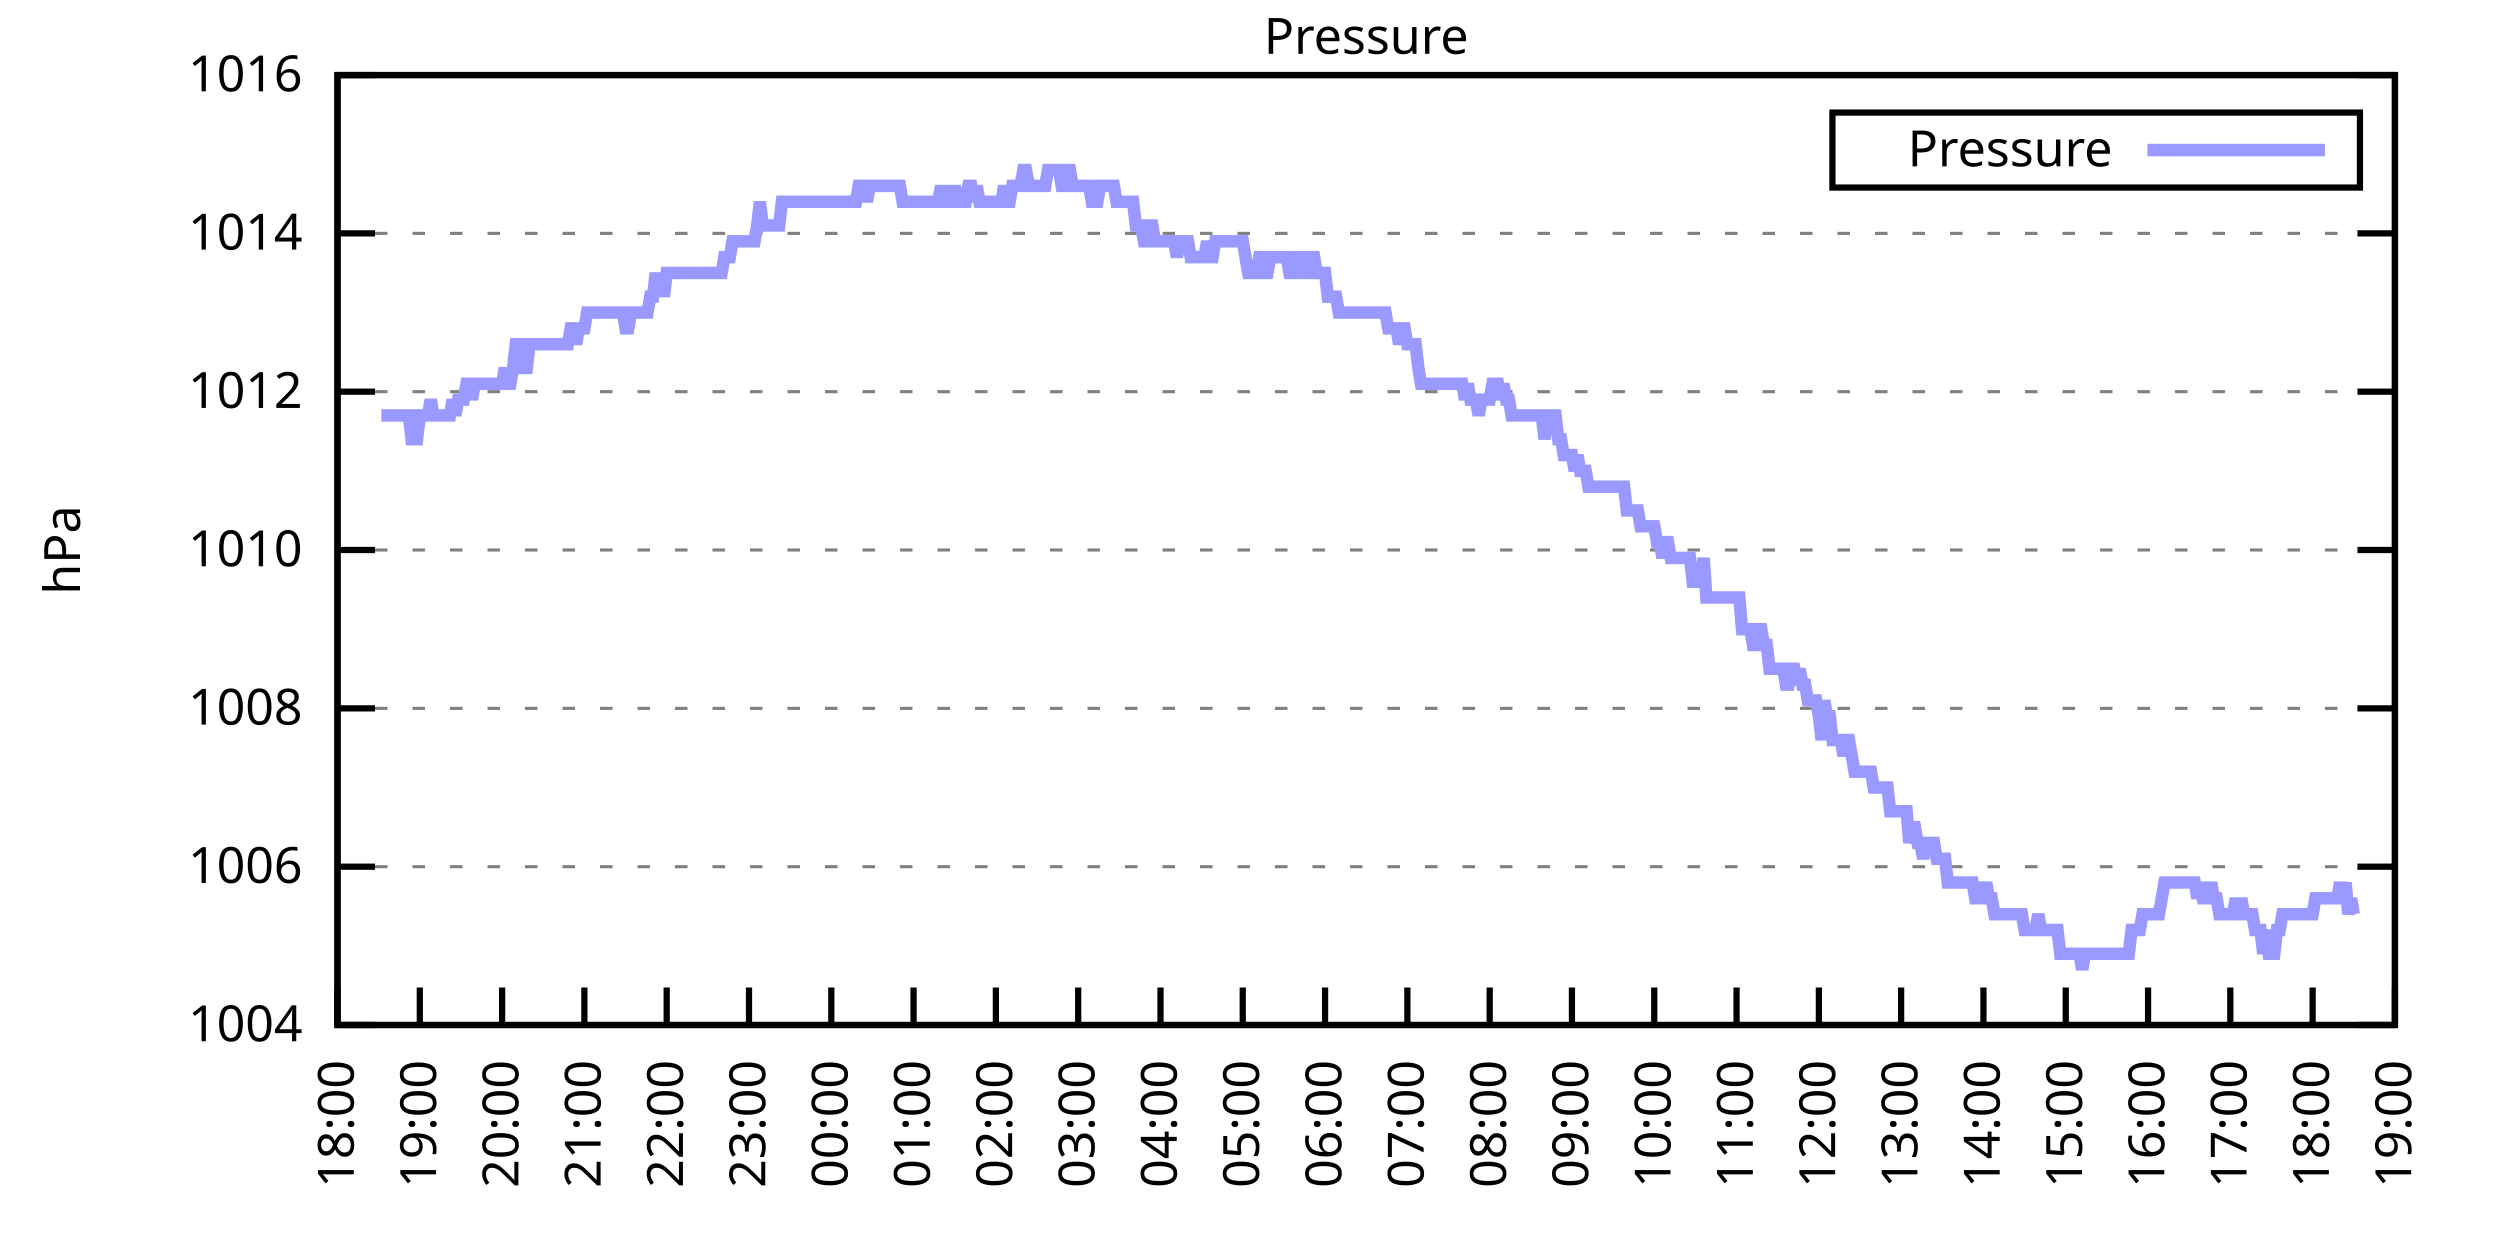
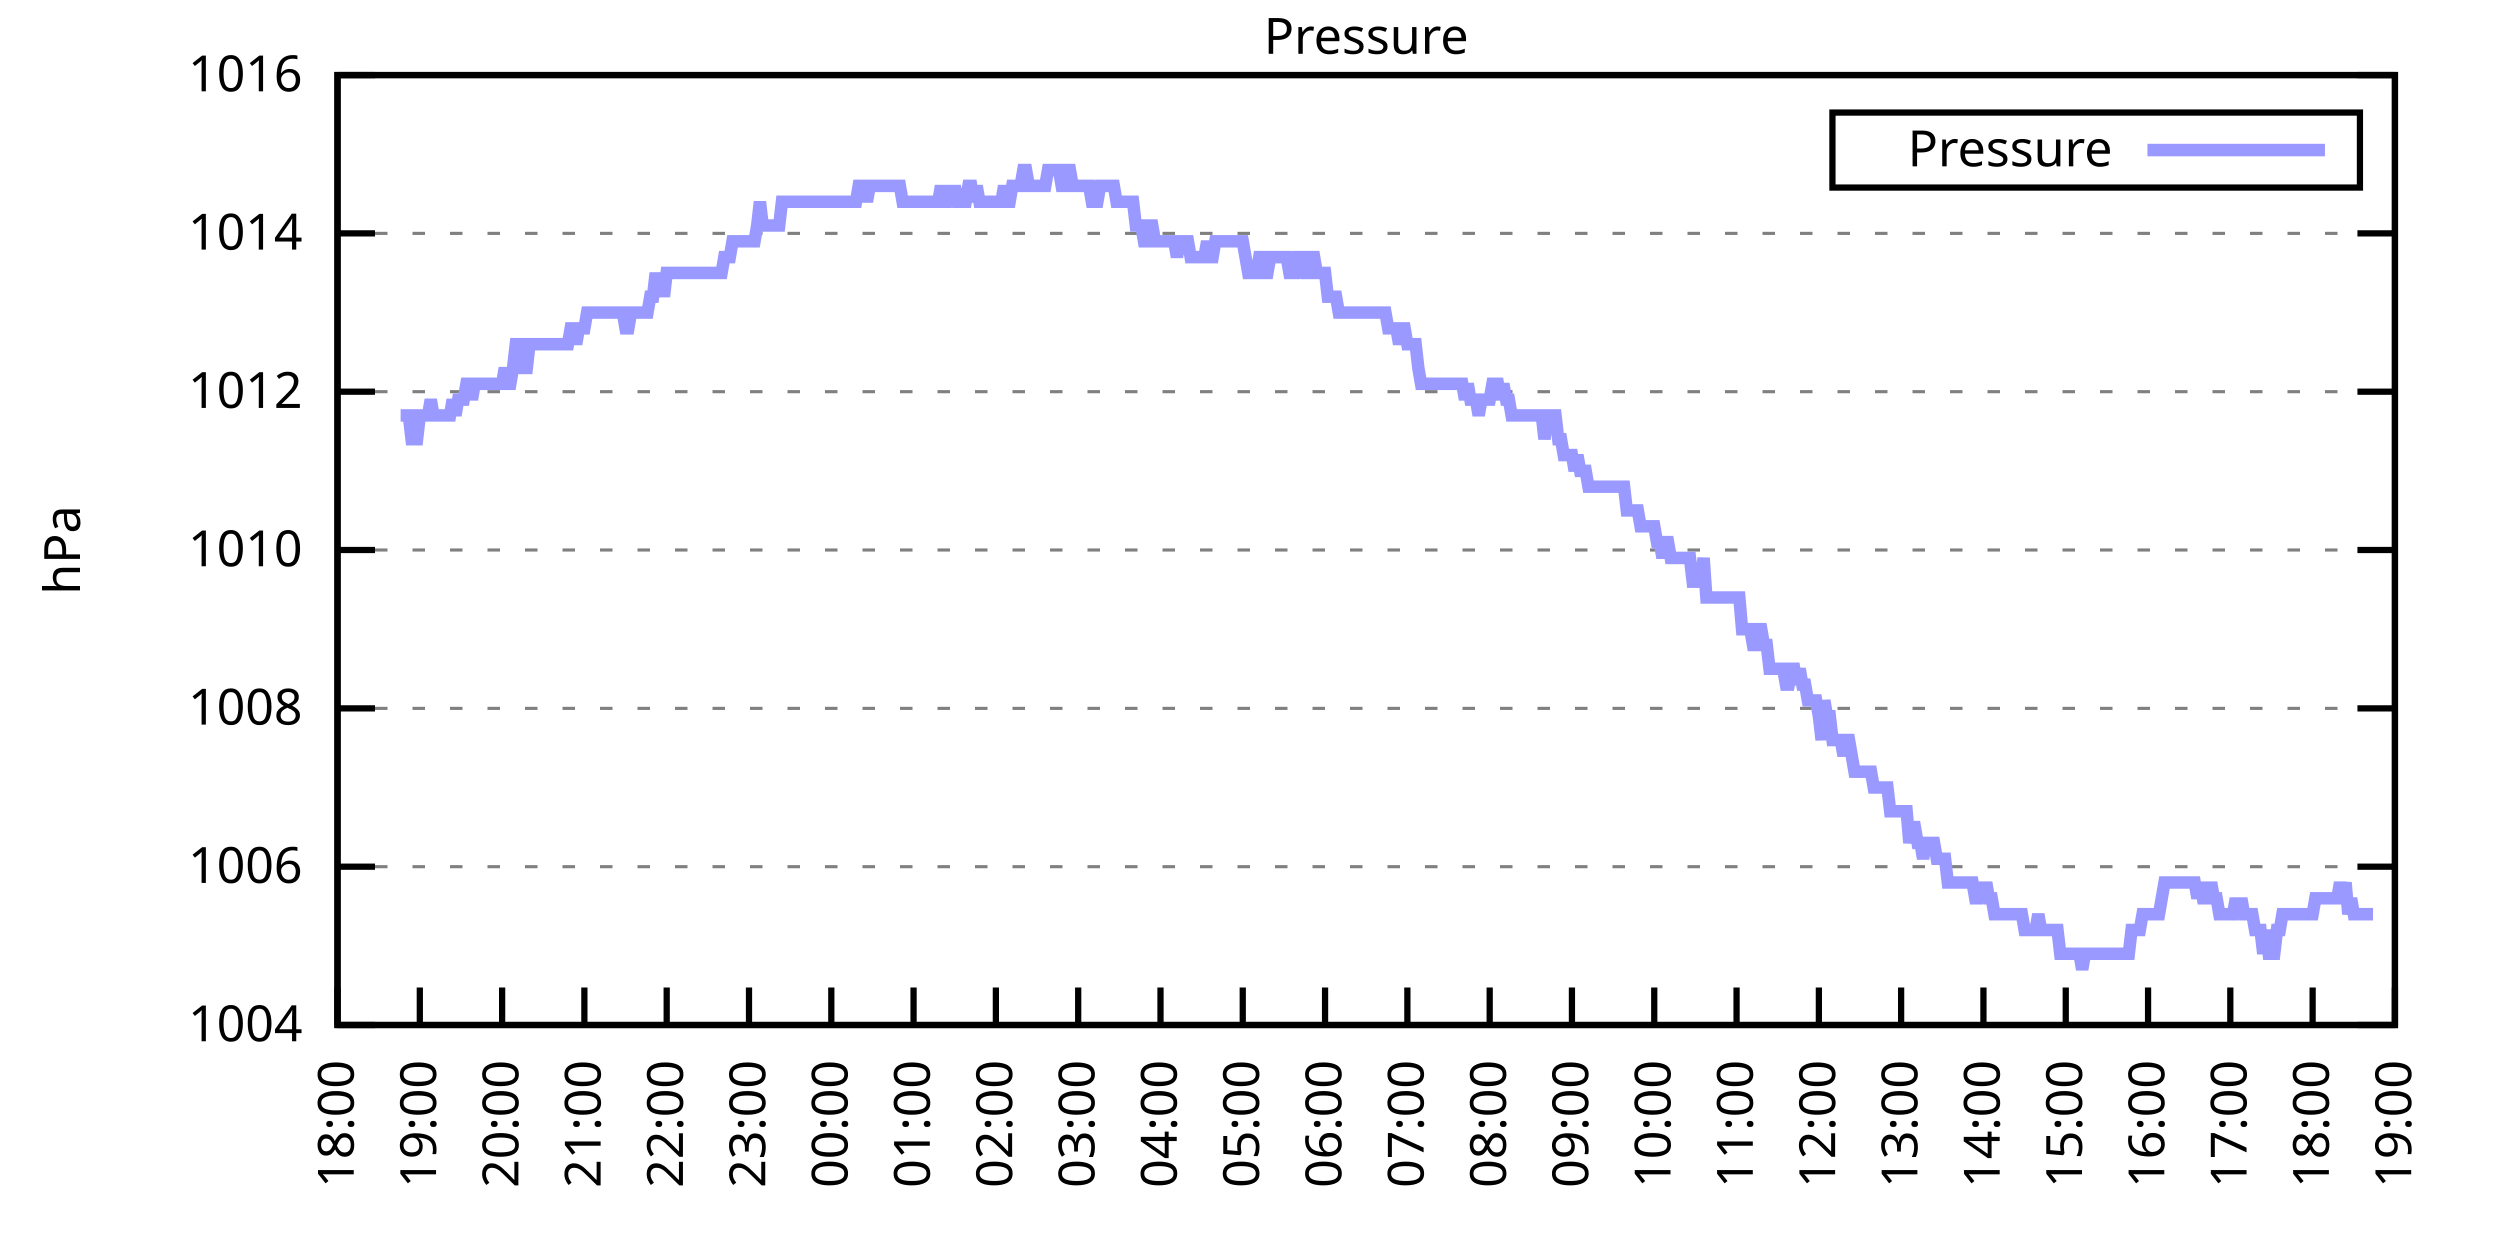
<svg xmlns="http://www.w3.org/2000/svg" xmlns:xlink="http://www.w3.org/1999/xlink" width="400" height="200" viewBox="0 0 400 200">
  <g id="gnuplot_canvas">
    <rect x="0" y="0" width="400" height="200" fill="none" />
    <defs>
      <circle id="gpDot" r="0.5" stroke-width="0.5" stroke="currentColor" />
      <path id="gpPt0" stroke-width="0.333" stroke="currentColor" d="M-1,0 h2 M0,-1 v2" />
      <path id="gpPt1" stroke-width="0.333" stroke="currentColor" d="M-1,-1 L1,1 M1,-1 L-1,1" />
      <path id="gpPt2" stroke-width="0.333" stroke="currentColor" d="M-1,0 L1,0 M0,-1 L0,1 M-1,-1 L1,1 M-1,1 L1,-1" />
      <rect id="gpPt3" stroke-width="0.333" stroke="currentColor" x="-1" y="-1" width="2" height="2" />
      <rect id="gpPt4" stroke-width="0.333" stroke="currentColor" fill="currentColor" x="-1" y="-1" width="2" height="2" />
      <circle id="gpPt5" stroke-width="0.333" stroke="currentColor" cx="0" cy="0" r="1" />
      <use xlink:href="#gpPt5" id="gpPt6" fill="currentColor" stroke="none" />
      <path id="gpPt7" stroke-width="0.333" stroke="currentColor" d="M0,-1.33 L-1.33,0.67 L1.33,0.67 z" />
      <use xlink:href="#gpPt7" id="gpPt8" fill="currentColor" stroke="none" />
      <use xlink:href="#gpPt7" id="gpPt9" stroke="currentColor" transform="rotate(180)" />
      <use xlink:href="#gpPt9" id="gpPt10" fill="currentColor" stroke="none" />
      <use xlink:href="#gpPt3" id="gpPt11" stroke="currentColor" transform="rotate(45)" />
      <use xlink:href="#gpPt11" id="gpPt12" fill="currentColor" stroke="none" />
      <path id="gpPt13" stroke-width="0.333" stroke="currentColor" d="M0,1.330 L1.265,0.411 L0.782,-1.067 L-0.782,-1.076 L-1.265,0.411 z" />
      <use xlink:href="#gpPt13" id="gpPt14" fill="currentColor" stroke="none" />
      <filter id="textbox" filterUnits="objectBoundingBox" x="0" y="0" height="1" width="1">
        <feFlood flood-color="white" flood-opacity="1" result="bgnd" />
        <feComposite in="SourceGraphic" in2="bgnd" operator="atop" />
      </filter>
      <filter id="greybox" filterUnits="objectBoundingBox" x="0" y="0" height="1" width="1">
        <feFlood flood-color="lightgrey" flood-opacity="1" result="grey" />
        <feComposite in="SourceGraphic" in2="grey" operator="atop" />
      </filter>
    </defs>
    <g fill="none" color="white" stroke="currentColor" stroke-width="1.00" stroke-linecap="butt" stroke-linejoin="miter">
</g>
    <g fill="none" color="black" stroke="currentColor" stroke-width="1.00" stroke-linecap="butt" stroke-linejoin="miter">
      <g stroke="none" shape-rendering="crispEdges">
        <polygon fill="rgb(255, 255, 255)" points="54.00,164.00 383.18,164.00 383.18,12.02 54.00,12.02 " />
      </g>
    </g>
    <g fill="none" color="black" stroke="currentColor" stroke-width="1.00" stroke-linecap="butt" stroke-linejoin="miter">
</g>
    <g fill="none" color="black" stroke="black" stroke-width="0.50" stroke-linecap="butt" stroke-linejoin="miter">
</g>
    <g fill="none" color="gray" stroke="currentColor" stroke-width="0.50" stroke-linecap="butt" stroke-linejoin="miter">
      <path stroke="gray" stroke-dasharray="2,4" class="gridline" d="M54.00,164.00 L383.19,164.00  " />
    </g>
    <g fill="none" color="gray" stroke="gray" stroke-width="1.00" stroke-linecap="butt" stroke-linejoin="miter">
</g>
    <g fill="none" color="black" stroke="currentColor" stroke-width="1.00" stroke-linecap="butt" stroke-linejoin="miter">
      <path stroke="black" d="M54.00,164.00 L60.00,164.00 M383.19,164.00 L377.19,164.00  " />
      <g transform="translate(48.40,166.60)" stroke="none" fill="black" font-family="Sans" font-size="8.00" text-anchor="end">
        <text>
          <tspan font-family="Sans"> 1004</tspan>
        </text>
      </g>
    </g>
    <g fill="none" color="black" stroke="currentColor" stroke-width="1.00" stroke-linecap="butt" stroke-linejoin="miter">
</g>
    <g fill="none" color="black" stroke="black" stroke-width="0.50" stroke-linecap="butt" stroke-linejoin="miter">
</g>
    <g fill="none" color="gray" stroke="currentColor" stroke-width="0.50" stroke-linecap="butt" stroke-linejoin="miter">
      <path stroke="gray" stroke-dasharray="2,4" class="gridline" d="M54.00,138.67 L383.19,138.67  " />
    </g>
    <g fill="none" color="gray" stroke="gray" stroke-width="1.00" stroke-linecap="butt" stroke-linejoin="miter">
</g>
    <g fill="none" color="black" stroke="currentColor" stroke-width="1.00" stroke-linecap="butt" stroke-linejoin="miter">
      <path stroke="black" d="M54.00,138.67 L60.00,138.67 M383.19,138.67 L377.19,138.67  " />
      <g transform="translate(48.40,141.27)" stroke="none" fill="black" font-family="Sans" font-size="8.00" text-anchor="end">
        <text>
          <tspan font-family="Sans"> 1006</tspan>
        </text>
      </g>
    </g>
    <g fill="none" color="black" stroke="currentColor" stroke-width="1.00" stroke-linecap="butt" stroke-linejoin="miter">
</g>
    <g fill="none" color="black" stroke="black" stroke-width="0.50" stroke-linecap="butt" stroke-linejoin="miter">
</g>
    <g fill="none" color="gray" stroke="currentColor" stroke-width="0.50" stroke-linecap="butt" stroke-linejoin="miter">
      <path stroke="gray" stroke-dasharray="2,4" class="gridline" d="M54.00,113.34 L383.19,113.34  " />
    </g>
    <g fill="none" color="gray" stroke="gray" stroke-width="1.00" stroke-linecap="butt" stroke-linejoin="miter">
</g>
    <g fill="none" color="black" stroke="currentColor" stroke-width="1.00" stroke-linecap="butt" stroke-linejoin="miter">
      <path stroke="black" d="M54.00,113.34 L60.00,113.34 M383.19,113.34 L377.19,113.34  " />
      <g transform="translate(48.40,115.94)" stroke="none" fill="black" font-family="Sans" font-size="8.00" text-anchor="end">
        <text>
          <tspan font-family="Sans"> 1008</tspan>
        </text>
      </g>
    </g>
    <g fill="none" color="black" stroke="currentColor" stroke-width="1.00" stroke-linecap="butt" stroke-linejoin="miter">
</g>
    <g fill="none" color="black" stroke="black" stroke-width="0.50" stroke-linecap="butt" stroke-linejoin="miter">
</g>
    <g fill="none" color="gray" stroke="currentColor" stroke-width="0.50" stroke-linecap="butt" stroke-linejoin="miter">
      <path stroke="gray" stroke-dasharray="2,4" class="gridline" d="M54.00,88.00 L383.19,88.00  " />
    </g>
    <g fill="none" color="gray" stroke="gray" stroke-width="1.00" stroke-linecap="butt" stroke-linejoin="miter">
</g>
    <g fill="none" color="black" stroke="currentColor" stroke-width="1.00" stroke-linecap="butt" stroke-linejoin="miter">
      <path stroke="black" d="M54.00,88.00 L60.00,88.00 M383.19,88.00 L377.19,88.00  " />
      <g transform="translate(48.40,90.60)" stroke="none" fill="black" font-family="Sans" font-size="8.00" text-anchor="end">
        <text>
          <tspan font-family="Sans"> 1010</tspan>
        </text>
      </g>
    </g>
    <g fill="none" color="black" stroke="currentColor" stroke-width="1.00" stroke-linecap="butt" stroke-linejoin="miter">
</g>
    <g fill="none" color="black" stroke="black" stroke-width="0.50" stroke-linecap="butt" stroke-linejoin="miter">
</g>
    <g fill="none" color="gray" stroke="currentColor" stroke-width="0.50" stroke-linecap="butt" stroke-linejoin="miter">
      <path stroke="gray" stroke-dasharray="2,4" class="gridline" d="M54.00,62.67 L383.19,62.67  " />
    </g>
    <g fill="none" color="gray" stroke="gray" stroke-width="1.00" stroke-linecap="butt" stroke-linejoin="miter">
</g>
    <g fill="none" color="black" stroke="currentColor" stroke-width="1.00" stroke-linecap="butt" stroke-linejoin="miter">
      <path stroke="black" d="M54.00,62.67 L60.00,62.67 M383.19,62.67 L377.19,62.67  " />
      <g transform="translate(48.40,65.27)" stroke="none" fill="black" font-family="Sans" font-size="8.00" text-anchor="end">
        <text>
          <tspan font-family="Sans"> 1012</tspan>
        </text>
      </g>
    </g>
    <g fill="none" color="black" stroke="currentColor" stroke-width="1.00" stroke-linecap="butt" stroke-linejoin="miter">
</g>
    <g fill="none" color="black" stroke="black" stroke-width="0.50" stroke-linecap="butt" stroke-linejoin="miter">
</g>
    <g fill="none" color="gray" stroke="currentColor" stroke-width="0.50" stroke-linecap="butt" stroke-linejoin="miter">
      <path stroke="gray" stroke-dasharray="2,4" class="gridline" d="M54.00,37.34 L383.19,37.34  " />
    </g>
    <g fill="none" color="gray" stroke="gray" stroke-width="1.00" stroke-linecap="butt" stroke-linejoin="miter">
</g>
    <g fill="none" color="black" stroke="currentColor" stroke-width="1.00" stroke-linecap="butt" stroke-linejoin="miter">
      <path stroke="black" d="M54.00,37.34 L60.00,37.34 M383.19,37.34 L377.19,37.34  " />
      <g transform="translate(48.40,39.94)" stroke="none" fill="black" font-family="Sans" font-size="8.00" text-anchor="end">
        <text>
          <tspan font-family="Sans"> 1014</tspan>
        </text>
      </g>
    </g>
    <g fill="none" color="black" stroke="currentColor" stroke-width="1.00" stroke-linecap="butt" stroke-linejoin="miter">
</g>
    <g fill="none" color="black" stroke="black" stroke-width="0.50" stroke-linecap="butt" stroke-linejoin="miter">
</g>
    <g fill="none" color="gray" stroke="currentColor" stroke-width="0.50" stroke-linecap="butt" stroke-linejoin="miter">
      <path stroke="gray" stroke-dasharray="2,4" class="gridline" d="M54.00,12.01 L383.19,12.01  " />
    </g>
    <g fill="none" color="gray" stroke="gray" stroke-width="1.00" stroke-linecap="butt" stroke-linejoin="miter">
</g>
    <g fill="none" color="black" stroke="currentColor" stroke-width="1.00" stroke-linecap="butt" stroke-linejoin="miter">
      <path stroke="black" d="M54.00,12.01 L60.00,12.01 M383.19,12.01 L377.19,12.01  " />
      <g transform="translate(48.40,14.61)" stroke="none" fill="black" font-family="Sans" font-size="8.00" text-anchor="end">
        <text>
          <tspan font-family="Sans"> 1016</tspan>
        </text>
      </g>
    </g>
    <g fill="none" color="black" stroke="currentColor" stroke-width="1.00" stroke-linecap="butt" stroke-linejoin="miter">
      <path stroke="black" d="M54.00,164.00 L54.00,158.00  " />
      <g transform="translate(56.60,169.60) rotate(270.00)" stroke="none" fill="black" font-family="Sans" font-size="8.00" text-anchor="end">
        <text>
          <tspan font-family="Sans">18:00</tspan>
        </text>
      </g>
    </g>
    <g fill="none" color="black" stroke="currentColor" stroke-width="1.00" stroke-linecap="butt" stroke-linejoin="miter">
      <path stroke="black" d="M67.17,164.00 L67.17,158.00  " />
      <g transform="translate(69.77,169.60) rotate(270.00)" stroke="none" fill="black" font-family="Sans" font-size="8.00" text-anchor="end">
        <text>
          <tspan font-family="Sans">19:00</tspan>
        </text>
      </g>
    </g>
    <g fill="none" color="black" stroke="currentColor" stroke-width="1.00" stroke-linecap="butt" stroke-linejoin="miter">
      <path stroke="black" d="M80.34,164.00 L80.34,158.00  " />
      <g transform="translate(82.94,169.60) rotate(270.00)" stroke="none" fill="black" font-family="Sans" font-size="8.00" text-anchor="end">
        <text>
          <tspan font-family="Sans">20:00</tspan>
        </text>
      </g>
    </g>
    <g fill="none" color="black" stroke="currentColor" stroke-width="1.00" stroke-linecap="butt" stroke-linejoin="miter">
      <path stroke="black" d="M93.50,164.00 L93.50,158.00  " />
      <g transform="translate(96.10,169.60) rotate(270.00)" stroke="none" fill="black" font-family="Sans" font-size="8.00" text-anchor="end">
        <text>
          <tspan font-family="Sans">21:00</tspan>
        </text>
      </g>
    </g>
    <g fill="none" color="black" stroke="currentColor" stroke-width="1.00" stroke-linecap="butt" stroke-linejoin="miter">
      <path stroke="black" d="M106.67,164.00 L106.67,158.00  " />
      <g transform="translate(109.27,169.60) rotate(270.00)" stroke="none" fill="black" font-family="Sans" font-size="8.00" text-anchor="end">
        <text>
          <tspan font-family="Sans">22:00</tspan>
        </text>
      </g>
    </g>
    <g fill="none" color="black" stroke="currentColor" stroke-width="1.00" stroke-linecap="butt" stroke-linejoin="miter">
      <path stroke="black" d="M119.84,164.00 L119.84,158.00  " />
      <g transform="translate(122.44,169.60) rotate(270.00)" stroke="none" fill="black" font-family="Sans" font-size="8.00" text-anchor="end">
        <text>
          <tspan font-family="Sans">23:00</tspan>
        </text>
      </g>
    </g>
    <g fill="none" color="black" stroke="currentColor" stroke-width="1.00" stroke-linecap="butt" stroke-linejoin="miter">
      <path stroke="black" d="M133.01,164.00 L133.01,158.00  " />
      <g transform="translate(135.61,169.60) rotate(270.00)" stroke="none" fill="black" font-family="Sans" font-size="8.00" text-anchor="end">
        <text>
          <tspan font-family="Sans">00:00</tspan>
        </text>
      </g>
    </g>
    <g fill="none" color="black" stroke="currentColor" stroke-width="1.00" stroke-linecap="butt" stroke-linejoin="miter">
      <path stroke="black" d="M146.17,164.00 L146.17,158.00  " />
      <g transform="translate(148.77,169.60) rotate(270.00)" stroke="none" fill="black" font-family="Sans" font-size="8.00" text-anchor="end">
        <text>
          <tspan font-family="Sans">01:00</tspan>
        </text>
      </g>
    </g>
    <g fill="none" color="black" stroke="currentColor" stroke-width="1.00" stroke-linecap="butt" stroke-linejoin="miter">
      <path stroke="black" d="M159.34,164.00 L159.34,158.00  " />
      <g transform="translate(161.94,169.60) rotate(270.00)" stroke="none" fill="black" font-family="Sans" font-size="8.00" text-anchor="end">
        <text>
          <tspan font-family="Sans">02:00</tspan>
        </text>
      </g>
    </g>
    <g fill="none" color="black" stroke="currentColor" stroke-width="1.00" stroke-linecap="butt" stroke-linejoin="miter">
      <path stroke="black" d="M172.51,164.00 L172.51,158.00  " />
      <g transform="translate(175.11,169.60) rotate(270.00)" stroke="none" fill="black" font-family="Sans" font-size="8.00" text-anchor="end">
        <text>
          <tspan font-family="Sans">03:00</tspan>
        </text>
      </g>
    </g>
    <g fill="none" color="black" stroke="currentColor" stroke-width="1.00" stroke-linecap="butt" stroke-linejoin="miter">
      <path stroke="black" d="M185.68,164.00 L185.68,158.00  " />
      <g transform="translate(188.28,169.60) rotate(270.00)" stroke="none" fill="black" font-family="Sans" font-size="8.00" text-anchor="end">
        <text>
          <tspan font-family="Sans">04:00</tspan>
        </text>
      </g>
    </g>
    <g fill="none" color="black" stroke="currentColor" stroke-width="1.00" stroke-linecap="butt" stroke-linejoin="miter">
      <path stroke="black" d="M198.84,164.00 L198.84,158.00  " />
      <g transform="translate(201.44,169.60) rotate(270.00)" stroke="none" fill="black" font-family="Sans" font-size="8.00" text-anchor="end">
        <text>
          <tspan font-family="Sans">05:00</tspan>
        </text>
      </g>
    </g>
    <g fill="none" color="black" stroke="currentColor" stroke-width="1.00" stroke-linecap="butt" stroke-linejoin="miter">
      <path stroke="black" d="M212.01,164.00 L212.01,158.00  " />
      <g transform="translate(214.61,169.60) rotate(270.00)" stroke="none" fill="black" font-family="Sans" font-size="8.00" text-anchor="end">
        <text>
          <tspan font-family="Sans">06:00</tspan>
        </text>
      </g>
    </g>
    <g fill="none" color="black" stroke="currentColor" stroke-width="1.00" stroke-linecap="butt" stroke-linejoin="miter">
      <path stroke="black" d="M225.18,164.00 L225.18,158.00  " />
      <g transform="translate(227.78,169.60) rotate(270.00)" stroke="none" fill="black" font-family="Sans" font-size="8.00" text-anchor="end">
        <text>
          <tspan font-family="Sans">07:00</tspan>
        </text>
      </g>
    </g>
    <g fill="none" color="black" stroke="currentColor" stroke-width="1.00" stroke-linecap="butt" stroke-linejoin="miter">
      <path stroke="black" d="M238.35,164.00 L238.35,158.00  " />
      <g transform="translate(240.95,169.60) rotate(270.00)" stroke="none" fill="black" font-family="Sans" font-size="8.00" text-anchor="end">
        <text>
          <tspan font-family="Sans">08:00</tspan>
        </text>
      </g>
    </g>
    <g fill="none" color="black" stroke="currentColor" stroke-width="1.00" stroke-linecap="butt" stroke-linejoin="miter">
      <path stroke="black" d="M251.51,164.00 L251.51,158.00  " />
      <g transform="translate(254.11,169.60) rotate(270.00)" stroke="none" fill="black" font-family="Sans" font-size="8.00" text-anchor="end">
        <text>
          <tspan font-family="Sans">09:00</tspan>
        </text>
      </g>
    </g>
    <g fill="none" color="black" stroke="currentColor" stroke-width="1.00" stroke-linecap="butt" stroke-linejoin="miter">
      <path stroke="black" d="M264.68,164.00 L264.68,158.00  " />
      <g transform="translate(267.28,169.60) rotate(270.00)" stroke="none" fill="black" font-family="Sans" font-size="8.00" text-anchor="end">
        <text>
          <tspan font-family="Sans">10:00</tspan>
        </text>
      </g>
    </g>
    <g fill="none" color="black" stroke="currentColor" stroke-width="1.00" stroke-linecap="butt" stroke-linejoin="miter">
      <path stroke="black" d="M277.85,164.00 L277.85,158.00  " />
      <g transform="translate(280.45,169.60) rotate(270.00)" stroke="none" fill="black" font-family="Sans" font-size="8.00" text-anchor="end">
        <text>
          <tspan font-family="Sans">11:00</tspan>
        </text>
      </g>
    </g>
    <g fill="none" color="black" stroke="currentColor" stroke-width="1.00" stroke-linecap="butt" stroke-linejoin="miter">
      <path stroke="black" d="M291.02,164.00 L291.02,158.00  " />
      <g transform="translate(293.62,169.60) rotate(270.00)" stroke="none" fill="black" font-family="Sans" font-size="8.00" text-anchor="end">
        <text>
          <tspan font-family="Sans">12:00</tspan>
        </text>
      </g>
    </g>
    <g fill="none" color="black" stroke="currentColor" stroke-width="1.00" stroke-linecap="butt" stroke-linejoin="miter">
      <path stroke="black" d="M304.18,164.00 L304.18,158.00  " />
      <g transform="translate(306.78,169.60) rotate(270.00)" stroke="none" fill="black" font-family="Sans" font-size="8.00" text-anchor="end">
        <text>
          <tspan font-family="Sans">13:00</tspan>
        </text>
      </g>
    </g>
    <g fill="none" color="black" stroke="currentColor" stroke-width="1.00" stroke-linecap="butt" stroke-linejoin="miter">
      <path stroke="black" d="M317.35,164.00 L317.35,158.00  " />
      <g transform="translate(319.95,169.60) rotate(270.00)" stroke="none" fill="black" font-family="Sans" font-size="8.00" text-anchor="end">
        <text>
          <tspan font-family="Sans">14:00</tspan>
        </text>
      </g>
    </g>
    <g fill="none" color="black" stroke="currentColor" stroke-width="1.00" stroke-linecap="butt" stroke-linejoin="miter">
      <path stroke="black" d="M330.52,164.00 L330.52,158.00  " />
      <g transform="translate(333.12,169.60) rotate(270.00)" stroke="none" fill="black" font-family="Sans" font-size="8.00" text-anchor="end">
        <text>
          <tspan font-family="Sans">15:00</tspan>
        </text>
      </g>
    </g>
    <g fill="none" color="black" stroke="currentColor" stroke-width="1.00" stroke-linecap="butt" stroke-linejoin="miter">
      <path stroke="black" d="M343.69,164.00 L343.69,158.00  " />
      <g transform="translate(346.29,169.60) rotate(270.00)" stroke="none" fill="black" font-family="Sans" font-size="8.00" text-anchor="end">
        <text>
          <tspan font-family="Sans">16:00</tspan>
        </text>
      </g>
    </g>
    <g fill="none" color="black" stroke="currentColor" stroke-width="1.00" stroke-linecap="butt" stroke-linejoin="miter">
      <path stroke="black" d="M356.85,164.00 L356.85,158.00  " />
      <g transform="translate(359.45,169.60) rotate(270.00)" stroke="none" fill="black" font-family="Sans" font-size="8.00" text-anchor="end">
        <text>
          <tspan font-family="Sans">17:00</tspan>
        </text>
      </g>
    </g>
    <g fill="none" color="black" stroke="currentColor" stroke-width="1.00" stroke-linecap="butt" stroke-linejoin="miter">
      <path stroke="black" d="M370.02,164.00 L370.02,158.00  " />
      <g transform="translate(372.62,169.60) rotate(270.00)" stroke="none" fill="black" font-family="Sans" font-size="8.00" text-anchor="end">
        <text>
          <tspan font-family="Sans">18:00</tspan>
        </text>
      </g>
    </g>
    <g fill="none" color="black" stroke="currentColor" stroke-width="1.00" stroke-linecap="butt" stroke-linejoin="miter">
      <path stroke="black" d="M383.19,164.00 L383.19,158.00  " />
      <g transform="translate(385.79,169.60) rotate(270.00)" stroke="none" fill="black" font-family="Sans" font-size="8.00" text-anchor="end">
        <text>
          <tspan font-family="Sans">19:00</tspan>
        </text>
      </g>
    </g>
    <g fill="none" color="black" stroke="currentColor" stroke-width="1.00" stroke-linecap="butt" stroke-linejoin="miter">
</g>
    <g fill="none" color="black" stroke="currentColor" stroke-width="1.00" stroke-linecap="butt" stroke-linejoin="miter">
      <path stroke="black" d="M54.00,12.01 L54.00,164.00 L383.19,164.00 L383.19,12.01 L54.00,12.01 Z  " />
    </g>
    <g fill="none" color="black" stroke="currentColor" stroke-width="1.00" stroke-linecap="butt" stroke-linejoin="miter">
</g>
    <g fill="none" color="black" stroke="currentColor" stroke-width="1.00" stroke-linecap="butt" stroke-linejoin="miter">
      <path stroke="black" d="M293.19,30.01 L293.19,18.01 L377.59,18.01 L377.59,30.01 L293.19,30.01 Z  " />
    </g>
    <g id="Pressure_plot_1">
      <g fill="none" color="white" stroke="black" stroke-width="2.00" stroke-linecap="butt" stroke-linejoin="miter">
</g>
      <g fill="none" color="black" stroke="currentColor" stroke-width="2.00" stroke-linecap="butt" stroke-linejoin="miter">
        <g transform="translate(337.99,26.61)" stroke="none" fill="black" font-family="Sans" font-size="8.00" text-anchor="end">
          <text>
            <tspan font-family="Sans">Pressure</tspan>
          </text>
        </g>
      </g>
      <g fill="none" color="black" stroke="currentColor" stroke-width="2.00" stroke-linecap="butt" stroke-linejoin="miter">
-         <path stroke="rgb(153, 153, 255)" d="M343.59,24.01 L371.99,24.01 M61.02,66.47 L61.46,66.47 L61.90,66.47 L62.34,66.47 L62.78,66.47 L63.22,66.47   L63.66,66.47 L64.10,66.47 L64.53,66.47 L64.97,66.47 L65.41,66.47 L65.85,70.27 L66.29,70.27 L66.73,70.27   L67.17,66.47 L67.61,66.47 L68.05,66.47 L68.48,66.47 L68.92,63.94 L69.36,66.47 L69.80,66.47 L70.24,66.47   L70.68,66.47 L71.12,66.47 L71.56,66.47 L72.00,66.47 L72.43,63.94 L72.87,66.47 L73.31,63.94 L73.75,63.94   L74.19,63.94 L74.63,61.41 L75.07,61.41 L75.51,63.94 L75.95,61.41 L76.38,61.41 L76.82,61.41 L77.26,61.41   L77.70,61.41 L78.14,61.41 L78.58,61.41 L79.02,61.41 L79.46,61.41 L79.90,61.41 L80.34,61.41 L80.77,58.87   L81.21,61.41 L81.65,61.41 L82.09,58.87 L82.53,55.07 L82.97,55.07 L83.41,55.07 L83.85,58.87 L84.29,58.87   L84.72,55.07 L85.16,55.07 L85.60,55.07 L86.04,55.07 L86.48,55.07 L86.92,55.07 L87.36,55.07 L87.80,55.07   L88.24,55.07 L88.67,55.07 L89.11,55.07 L89.55,55.07 L89.99,55.07 L90.43,55.07 L90.87,55.07 L91.31,52.54   L91.75,52.54 L92.19,55.07 L92.62,52.54 L93.06,52.54 L93.50,52.54 L93.94,50.01 L94.38,50.01 L94.82,50.01   L95.26,50.01 L95.70,50.01 L96.14,50.01 L96.58,50.01 L97.01,50.01 L97.45,50.01 L97.89,50.01 L98.33,50.01   L98.77,50.01 L99.21,50.01 L99.65,50.01 L100.09,52.54 L100.53,52.54 L100.96,50.01 L101.40,50.01 L101.84,50.01   L102.28,50.01 L102.72,50.01 L103.16,50.01 L103.60,50.01 L104.04,47.47 L104.48,47.47 L104.91,43.67 L105.35,47.47   L105.79,43.67 L106.23,47.47 L106.67,43.67 L107.11,43.67 L107.55,43.67 L107.99,43.67 L108.43,43.67 L108.87,43.67   L109.30,43.67 L109.74,43.67 L110.18,43.67 L110.62,43.67 L111.06,43.67 L111.50,43.67 L111.94,43.67 L112.38,43.67   L112.82,43.67 L113.25,43.67 L113.69,43.67 L114.13,43.67 L114.57,43.67 L115.01,43.67 L115.45,43.67 L115.89,41.14   L116.33,41.14 L116.77,41.14 L117.20,38.61 L117.64,38.61 L118.08,38.61 L118.52,38.61 L118.96,38.61 L119.40,38.61   L119.84,38.61 L120.28,38.61 L120.72,38.61 L121.15,36.08 L121.59,32.28 L122.03,36.08 L122.47,36.08 L122.91,36.08   L123.35,36.08 L123.79,36.08 L124.23,36.08 L124.67,36.08 L125.11,32.28 L125.54,32.28 L125.98,32.28 L126.42,32.28   L126.86,32.28 L127.30,32.28 L127.74,32.28 L128.18,32.28 L128.62,32.28 L129.06,32.28 L129.49,32.28 L129.93,32.28   L130.37,32.28 L130.81,32.28 L131.25,32.28 L131.69,32.28 L132.13,32.28 L132.57,32.28 L133.01,32.28 L133.44,32.28   L133.88,32.28 L134.32,32.28 L134.76,32.28 L135.20,32.28 L135.64,32.28 L136.08,32.28 L136.52,32.28 L136.96,32.28   L137.39,29.74 L137.83,29.74 L138.27,29.74 L138.71,32.28 L139.15,29.74 L139.59,29.74 L140.03,29.74 L140.47,29.74   L140.91,29.74 L141.35,29.74 L141.78,29.74 L142.22,29.74 L142.66,29.74 L143.10,29.74 L143.54,29.74 L143.98,29.74   L144.42,32.28 L144.86,32.28 L145.30,32.28 L145.73,32.28 L146.17,32.28 L146.61,32.28 L147.05,32.28 L147.49,32.28   L147.93,32.28 L148.37,32.28 L148.81,32.28 L149.25,32.28 L149.68,32.28 L150.12,32.28 L150.56,29.74 L151.00,32.28   L151.44,32.28 L151.88,29.74 L152.32,32.28 L152.76,29.74 L153.20,32.28 L153.63,32.28 L154.07,32.28 L154.51,32.28   L154.95,29.74 L155.39,29.74 L155.83,32.28 L156.27,29.74 L156.71,32.28 L157.15,32.28 L157.59,32.28 L158.02,32.28   L158.46,32.28 L158.90,32.28 L159.34,32.28 L159.78,32.28 L160.22,32.28 L160.66,29.74 L161.10,32.28 L161.54,32.28   L161.97,29.74 L162.41,29.74 L162.85,29.74 L163.29,29.74 L163.73,27.21 L164.17,27.21 L164.61,29.74 L165.05,29.74   L165.49,29.74 L165.92,29.74 L166.36,29.74 L166.80,29.74 L167.24,29.74 L167.68,27.21 L168.12,27.21 L168.56,27.21   L169.00,27.21 L169.44,27.21 L169.87,29.74 L170.31,29.74 L170.75,27.21 L171.19,27.21 L171.63,29.74 L172.07,29.74   L172.51,29.74 L172.95,29.74 L173.39,29.74 L173.83,29.74 L174.26,29.74 L174.70,32.28 L175.14,32.28 L175.58,32.28   L176.02,29.74 L176.46,29.74 L176.90,29.74 L177.34,29.74 L177.78,29.74 L178.21,29.74 L178.65,32.28 L179.09,32.28   L179.53,32.28 L179.97,32.28 L180.41,32.28 L180.85,32.28 L181.29,32.28 L181.73,36.08 L182.16,36.08 L182.60,36.08   L183.04,38.61 L183.48,38.61 L183.92,36.08 L184.36,36.08 L184.80,38.61 L185.24,38.61 L185.68,38.61 L186.11,38.61   L186.55,38.61 L186.99,38.61 L187.43,38.61 L187.87,38.61 L188.31,41.14 L188.75,38.61 L189.19,38.61 L189.63,38.61   L190.07,38.61 L190.50,41.14 L190.94,41.14 L191.38,41.14 L191.82,41.14 L192.26,41.14 L192.70,41.14 L193.14,38.61   L193.58,41.14 L194.02,41.14 L194.45,38.61 L194.89,38.61 L195.33,38.61 L195.77,38.61 L196.21,38.61 L196.65,38.61   L197.09,38.61 L197.53,38.61 L197.97,38.61 L198.40,38.61 L198.84,38.61 L199.28,41.14 L199.72,43.67 L200.16,43.67   L200.60,43.67 L201.04,43.67 L201.48,41.14 L201.92,41.14 L202.35,43.67 L202.79,43.67 L203.23,41.14 L203.67,41.14   L204.11,41.14 L204.55,41.14 L204.99,41.14 L205.43,41.14 L205.87,41.14 L206.31,43.67 L206.74,43.67 L207.18,43.67   L207.62,41.14 L208.06,41.14 L208.50,41.14 L208.94,43.67 L209.38,43.67 L209.82,41.14 L210.26,41.14 L210.69,43.67   L211.13,43.67 L211.57,43.67 L212.01,43.67 L212.45,47.47 L212.89,47.47 L213.33,47.47 L213.77,47.47 L214.21,50.01   L214.64,50.01 L215.08,50.01 L215.52,50.01 L215.96,50.01 L216.40,50.01 L216.84,50.01 L217.28,50.01 L217.72,50.01   L218.16,50.01 L218.60,50.01 L219.03,50.01 L219.47,50.01 L219.91,50.01 L220.35,50.01 L220.79,50.01 L221.23,50.01   L221.67,50.01 L222.11,52.54 L222.55,52.54 L222.98,52.54 L223.42,52.54 L223.86,55.07 L224.30,52.54 L224.74,52.54   L225.18,55.07 L225.62,55.07 L226.06,55.07 L226.50,55.07 L226.93,58.87 L227.37,61.41 L227.81,61.41 L228.25,61.41   L228.69,61.41 L229.13,61.41 L229.57,61.41 L230.01,61.41 L230.45,61.41 L230.88,61.41 L231.32,61.41 L231.76,61.41   L232.20,61.41 L232.64,61.41 L233.08,61.41 L233.52,61.41 L233.96,61.41 L234.40,63.94 L234.84,61.41 L235.27,63.94   L235.71,63.94 L236.15,63.94 L236.59,66.47 L237.03,63.94 L237.47,63.94 L237.91,63.94 L238.35,63.94 L238.79,61.41   L239.22,61.41 L239.66,61.41 L240.10,63.94 L240.54,61.41 L240.98,63.94 L241.42,63.94 L241.86,66.47 L242.30,66.47   L242.74,66.47 L243.17,66.47 L243.61,66.47 L244.05,66.47 L244.49,66.47 L244.93,66.47 L245.37,66.47 L245.81,66.47   L246.25,66.47 L246.69,66.47 L247.12,70.27 L247.56,66.47 L248.00,66.47 L248.44,66.47 L248.88,66.47 L249.32,70.27   L249.76,70.27 L250.20,72.81 L250.64,72.81 L251.08,72.81 L251.51,72.81 L251.95,75.34 L252.39,72.81 L252.83,75.34   L253.27,75.34 L253.71,75.34 L254.15,77.87 L254.59,77.87 L255.03,77.87 L255.46,77.87 L255.90,77.87 L256.34,77.87   L256.78,77.87 L257.22,77.87 L257.66,77.87 L258.10,77.87 L258.54,77.87 L258.98,77.87 L259.41,77.87 L259.85,77.87   L260.29,81.67 L260.73,81.67 L261.17,81.67 L261.61,81.67 L262.05,81.67 L262.49,84.21 L262.93,84.21 L263.36,84.21   L263.80,84.21 L264.24,84.21 L264.68,84.21 L265.12,86.74 L265.56,86.74 L266.00,89.27 L266.44,86.74 L266.88,86.74   L267.32,89.27 L267.75,89.27 L268.19,89.27 L268.63,89.27 L269.07,89.27 L269.51,89.27 L269.95,89.27 L270.39,89.27   L270.83,93.07 L271.27,93.07 L271.70,93.07 L272.14,93.07 L272.58,89.27 L273.02,95.60 L273.46,95.60 L273.90,95.60   L274.34,95.60 L274.78,95.60 L275.22,95.60 L275.65,95.60 L276.09,95.60 L276.53,95.60 L276.97,95.60 L277.41,95.60   L277.85,95.60 L278.29,95.60 L278.73,100.67 L279.17,100.67 L279.60,100.67 L280.04,100.67 L280.48,103.20 L280.92,103.20   L281.36,100.67 L281.80,100.67 L282.24,103.20 L282.68,103.20 L283.12,107.00 L283.56,107.00 L283.99,107.00 L284.43,107.00   L284.87,107.00 L285.31,107.00 L285.75,109.54 L286.19,109.54 L286.63,107.00 L287.07,107.00 L287.51,109.54 L287.94,107.00   L288.38,109.54 L288.82,109.54 L289.26,112.07 L289.70,112.07 L290.14,112.07 L290.58,112.07 L291.02,114.60 L291.46,118.40   L291.89,112.07 L292.33,114.60 L292.77,114.60 L293.21,118.40 L293.65,118.40 L294.09,118.40 L294.53,118.40 L294.97,120.94   L295.41,118.40 L295.84,118.40 L296.28,120.94 L296.72,123.47 L297.16,123.47 L297.60,123.47 L298.04,123.47 L298.48,123.47   L298.92,123.47 L299.36,123.47 L299.80,126.00 L300.23,126.00 L300.67,126.00 L301.11,126.00 L301.55,126.00 L301.99,126.00   L302.43,129.80 L302.87,129.80 L303.31,129.80 L303.75,129.80 L304.18,129.80 L304.62,129.80 L305.06,129.80 L305.50,134.87   L305.94,132.34 L306.38,132.34 L306.82,134.87 L307.26,134.87 L307.70,137.40 L308.13,134.87 L308.57,134.87 L309.01,134.87   L309.45,134.87 L309.89,137.40 L310.33,137.40 L310.77,137.40 L311.21,137.40 L311.65,141.20 L312.08,141.20 L312.52,141.20   L312.96,141.20 L313.40,141.20 L313.84,141.20 L314.28,141.20 L314.72,141.20 L315.16,141.20 L315.60,141.20 L316.04,143.73   L316.47,143.73 L316.91,141.20 L317.35,143.73 L317.79,141.20 L318.23,143.73 L318.67,143.73 L319.11,146.27 L319.55,146.27   L319.99,146.27 L320.42,146.27 L320.86,146.27 L321.30,146.27 L321.74,146.27 L322.18,146.27 L322.62,146.27 L323.06,146.27   L323.50,146.27 L323.94,148.80 L324.37,148.80 L324.81,148.80 L325.25,148.80 L325.69,148.80 L326.13,146.27 L326.57,148.80   L327.01,148.80 L327.45,148.80 L327.89,148.80 L328.33,148.80 L328.76,148.80 L329.20,148.80 L329.64,152.60 L330.08,152.60   L330.52,152.60 L330.96,152.60 L331.40,152.60 L331.84,152.60 L332.28,152.60 L332.71,152.60 L333.15,155.13 L333.59,152.60   L334.03,152.60 L334.47,152.60 L334.91,152.60 L335.35,152.60 L335.79,152.60 L336.23,152.60 L336.66,152.60 L337.10,152.60   L337.54,152.60 L337.98,152.60 L338.42,152.60 L338.86,152.60 L339.30,152.60 L339.74,152.60 L340.18,152.60 L340.61,152.60   L341.05,148.80 L341.49,148.80 L341.93,148.80 L342.37,148.80 L342.81,146.27 L343.25,146.27 L343.69,146.27 L344.13,146.27   L344.57,146.27 L345.00,146.27 L345.44,146.27 L345.88,143.73 L346.32,141.20 L346.76,141.20 L347.20,141.20 L347.64,141.20   L348.08,141.20 L348.52,141.20 L348.95,141.20 L349.39,141.20 L349.83,141.20 L350.27,141.20 L350.71,141.20 L351.15,141.20   L351.59,143.73 L352.03,141.20 L352.47,143.73 L352.90,143.73 L353.34,143.73 L353.78,141.20 L354.22,143.73 L354.66,143.73   L355.10,146.27 L355.54,146.27 L355.98,146.27 L356.42,146.27 L356.85,146.27 L357.29,146.27 L357.73,143.73 L358.17,146.27   L358.61,143.73 L359.05,146.27 L359.49,146.27 L359.93,146.27 L360.37,146.27 L360.81,148.80 L361.24,148.80 L361.68,148.80   L362.12,152.60 L362.56,148.80 L363.00,152.60 L363.44,152.60 L363.88,152.60 L364.32,148.80 L364.76,148.80 L365.19,146.27   L365.63,146.27 L366.07,146.27 L366.51,146.27 L366.95,146.27 L367.39,146.27 L367.83,146.27 L368.27,146.27 L368.71,146.27   L369.14,146.27 L369.58,146.27 L370.02,146.27 L370.46,143.73 L370.90,143.73 L371.34,143.73 L371.78,143.73 L372.22,143.73   L372.66,143.73 L373.09,143.73 L373.53,143.73 L373.97,143.73 L374.41,141.20 L374.85,143.73 L375.29,141.20 L375.73,146.27   L376.17,143.73 L376.61,146.27  " />
+         <path stroke="rgb(153, 153, 255)" d="M343.59,24.01 L371.99,24.01 M64.10,66.47 L64.53,66.47 L64.97,66.47 L65.41,66.47 L65.85,70.27 L66.29,70.27   L66.73,70.27 L67.17,66.47 L67.61,66.47 L68.05,66.47 L68.48,66.47 L68.92,63.94 L69.36,66.47 L69.80,66.47   L70.24,66.47 L70.68,66.47 L71.12,66.47 L71.56,66.47 L72.00,66.47 L72.43,63.94 L72.87,66.47 L73.31,63.94   L73.75,63.94 L74.19,63.94 L74.63,61.41 L75.07,61.41 L75.51,63.94 L75.95,61.41 L76.38,61.41 L76.82,61.41   L77.26,61.41 L77.70,61.41 L78.14,61.41 L78.58,61.41 L79.02,61.41 L79.46,61.41 L79.90,61.41 L80.34,61.41   L80.77,58.87 L81.21,61.41 L81.65,61.41 L82.09,58.87 L82.53,55.07 L82.97,55.07 L83.41,55.07 L83.85,58.87   L84.29,58.87 L84.72,55.07 L85.16,55.07 L85.60,55.07 L86.04,55.07 L86.48,55.07 L86.92,55.07 L87.36,55.07   L87.80,55.07 L88.24,55.07 L88.67,55.07 L89.11,55.07 L89.55,55.07 L89.99,55.07 L90.43,55.07 L90.87,55.07   L91.31,52.54 L91.75,52.54 L92.19,55.07 L92.62,52.54 L93.06,52.54 L93.50,52.54 L93.94,50.01 L94.38,50.01   L94.82,50.01 L95.26,50.01 L95.70,50.01 L96.14,50.01 L96.58,50.01 L97.01,50.01 L97.45,50.01 L97.89,50.01   L98.33,50.01 L98.77,50.01 L99.21,50.01 L99.65,50.01 L100.09,52.54 L100.53,52.54 L100.96,50.01 L101.40,50.01   L101.84,50.01 L102.28,50.01 L102.72,50.01 L103.16,50.01 L103.60,50.01 L104.04,47.47 L104.48,47.47 L104.91,43.67   L105.35,47.47 L105.79,43.67 L106.23,47.47 L106.67,43.67 L107.11,43.67 L107.55,43.67 L107.99,43.67 L108.43,43.67   L108.87,43.67 L109.30,43.67 L109.74,43.67 L110.18,43.67 L110.62,43.67 L111.06,43.67 L111.50,43.67 L111.94,43.67   L112.38,43.67 L112.82,43.67 L113.25,43.67 L113.69,43.67 L114.13,43.67 L114.57,43.67 L115.01,43.67 L115.45,43.67   L115.89,41.14 L116.33,41.14 L116.77,41.14 L117.20,38.61 L117.64,38.61 L118.08,38.61 L118.52,38.61 L118.96,38.61   L119.40,38.61 L119.84,38.61 L120.28,38.61 L120.72,38.61 L121.15,36.08 L121.59,32.28 L122.03,36.08 L122.47,36.08   L122.91,36.08 L123.35,36.08 L123.79,36.08 L124.23,36.08 L124.67,36.08 L125.11,32.28 L125.54,32.28 L125.98,32.28   L126.42,32.28 L126.86,32.28 L127.30,32.28 L127.74,32.28 L128.18,32.28 L128.62,32.28 L129.06,32.28 L129.49,32.28   L129.93,32.28 L130.37,32.28 L130.81,32.28 L131.25,32.28 L131.69,32.28 L132.13,32.28 L132.57,32.28 L133.01,32.28   L133.44,32.28 L133.88,32.28 L134.32,32.28 L134.76,32.28 L135.20,32.28 L135.64,32.28 L136.08,32.28 L136.52,32.28   L136.96,32.28 L137.39,29.74 L137.83,29.74 L138.27,29.74 L138.71,32.28 L139.15,29.74 L139.59,29.74 L140.03,29.74   L140.47,29.74 L140.91,29.74 L141.35,29.74 L141.78,29.74 L142.22,29.74 L142.66,29.74 L143.10,29.74 L143.54,29.74   L143.98,29.74 L144.42,32.28 L144.86,32.28 L145.30,32.28 L145.73,32.28 L146.17,32.28 L146.61,32.28 L147.05,32.28   L147.49,32.28 L147.93,32.28 L148.37,32.28 L148.81,32.28 L149.25,32.28 L149.68,32.28 L150.12,32.28 L150.56,29.74   L151.00,32.28 L151.44,32.28 L151.88,29.74 L152.32,32.28 L152.76,29.74 L153.20,32.28 L153.63,32.28 L154.07,32.28   L154.51,32.28 L154.95,29.74 L155.39,29.74 L155.83,32.28 L156.27,29.74 L156.71,32.28 L157.15,32.28 L157.59,32.28   L158.02,32.28 L158.46,32.28 L158.90,32.28 L159.34,32.28 L159.78,32.28 L160.22,32.28 L160.66,29.74 L161.10,32.28   L161.54,32.28 L161.97,29.74 L162.41,29.74 L162.85,29.74 L163.29,29.74 L163.73,27.21 L164.17,27.21 L164.61,29.74   L165.05,29.74 L165.49,29.74 L165.92,29.74 L166.36,29.74 L166.80,29.74 L167.24,29.74 L167.68,27.21 L168.12,27.21   L168.56,27.21 L169.00,27.21 L169.44,27.21 L169.87,29.74 L170.31,29.74 L170.75,27.21 L171.19,27.21 L171.63,29.74   L172.07,29.74 L172.51,29.74 L172.95,29.74 L173.39,29.74 L173.83,29.74 L174.26,29.74 L174.70,32.28 L175.14,32.28   L175.58,32.28 L176.02,29.74 L176.46,29.74 L176.90,29.74 L177.34,29.74 L177.78,29.74 L178.21,29.74 L178.65,32.28   L179.09,32.28 L179.53,32.28 L179.97,32.28 L180.41,32.28 L180.85,32.28 L181.29,32.28 L181.73,36.08 L182.16,36.08   L182.60,36.08 L183.04,38.61 L183.48,38.61 L183.92,36.08 L184.36,36.08 L184.80,38.61 L185.24,38.61 L185.68,38.61   L186.11,38.61 L186.55,38.61 L186.99,38.61 L187.43,38.61 L187.87,38.61 L188.31,41.14 L188.75,38.61 L189.19,38.61   L189.63,38.61 L190.07,38.61 L190.50,41.14 L190.94,41.14 L191.38,41.14 L191.82,41.14 L192.26,41.14 L192.70,41.14   L193.14,38.61 L193.58,41.14 L194.02,41.14 L194.45,38.61 L194.89,38.61 L195.33,38.61 L195.77,38.61 L196.21,38.61   L196.65,38.61 L197.09,38.61 L197.53,38.61 L197.97,38.61 L198.40,38.61 L198.84,38.61 L199.28,41.14 L199.72,43.67   L200.16,43.67 L200.60,43.67 L201.04,43.67 L201.48,41.14 L201.92,41.14 L202.35,43.67 L202.79,43.67 L203.23,41.14   L203.67,41.14 L204.11,41.14 L204.55,41.14 L204.99,41.14 L205.43,41.14 L205.87,41.14 L206.31,43.67 L206.74,43.67   L207.18,43.67 L207.62,41.14 L208.06,41.14 L208.50,41.14 L208.94,43.67 L209.38,43.67 L209.82,41.14 L210.26,41.14   L210.69,43.67 L211.13,43.67 L211.57,43.67 L212.01,43.67 L212.45,47.47 L212.89,47.47 L213.33,47.47 L213.77,47.47   L214.21,50.01 L214.64,50.01 L215.08,50.01 L215.52,50.01 L215.96,50.01 L216.40,50.01 L216.84,50.01 L217.28,50.01   L217.72,50.01 L218.16,50.01 L218.60,50.01 L219.03,50.01 L219.47,50.01 L219.91,50.01 L220.35,50.01 L220.79,50.01   L221.23,50.01 L221.67,50.01 L222.11,52.54 L222.55,52.54 L222.98,52.54 L223.42,52.54 L223.86,55.07 L224.30,52.54   L224.74,52.54 L225.18,55.07 L225.62,55.07 L226.06,55.07 L226.50,55.07 L226.93,58.87 L227.37,61.41 L227.81,61.41   L228.25,61.41 L228.69,61.41 L229.13,61.41 L229.57,61.41 L230.01,61.41 L230.45,61.41 L230.88,61.41 L231.32,61.41   L231.76,61.41 L232.20,61.41 L232.64,61.41 L233.08,61.41 L233.52,61.41 L233.96,61.41 L234.40,63.94 L234.84,61.41   L235.27,63.94 L235.71,63.94 L236.15,63.94 L236.59,66.47 L237.03,63.94 L237.47,63.94 L237.91,63.94 L238.35,63.94   L238.79,61.41 L239.22,61.41 L239.66,61.41 L240.10,63.94 L240.54,61.41 L240.98,63.94 L241.42,63.94 L241.86,66.47   L242.30,66.47 L242.74,66.47 L243.17,66.47 L243.61,66.47 L244.05,66.47 L244.49,66.47 L244.93,66.47 L245.37,66.47   L245.81,66.47 L246.25,66.47 L246.69,66.47 L247.12,70.27 L247.56,66.47 L248.00,66.47 L248.44,66.47 L248.88,66.47   L249.32,70.27 L249.76,70.27 L250.20,72.81 L250.64,72.81 L251.08,72.81 L251.51,72.81 L251.95,75.34 L252.39,72.81   L252.83,75.34 L253.27,75.34 L253.71,75.34 L254.15,77.87 L254.59,77.87 L255.03,77.87 L255.46,77.87 L255.90,77.87   L256.34,77.87 L256.78,77.87 L257.22,77.87 L257.66,77.87 L258.10,77.87 L258.54,77.87 L258.98,77.87 L259.41,77.87   L259.85,77.87 L260.29,81.67 L260.73,81.67 L261.17,81.67 L261.61,81.67 L262.05,81.67 L262.49,84.21 L262.93,84.21   L263.36,84.21 L263.80,84.21 L264.24,84.21 L264.68,84.21 L265.12,86.74 L265.56,86.74 L266.00,89.27 L266.44,86.74   L266.88,86.74 L267.32,89.27 L267.75,89.27 L268.19,89.27 L268.63,89.27 L269.07,89.27 L269.51,89.27 L269.95,89.27   L270.39,89.27 L270.83,93.07 L271.27,93.07 L271.70,93.07 L272.14,93.07 L272.58,89.27 L273.02,95.60 L273.46,95.60   L273.90,95.60 L274.34,95.60 L274.78,95.60 L275.22,95.60 L275.65,95.60 L276.09,95.60 L276.53,95.60 L276.97,95.60   L277.41,95.60 L277.85,95.60 L278.29,95.60 L278.73,100.67 L279.17,100.67 L279.60,100.67 L280.04,100.67 L280.48,103.20   L280.92,103.20 L281.36,100.67 L281.80,100.67 L282.24,103.20 L282.68,103.20 L283.12,107.00 L283.56,107.00 L283.99,107.00   L284.43,107.00 L284.87,107.00 L285.31,107.00 L285.75,109.54 L286.19,109.54 L286.63,107.00 L287.07,107.00 L287.51,109.54   L287.94,107.00 L288.38,109.54 L288.82,109.54 L289.26,112.07 L289.70,112.07 L290.14,112.07 L290.58,112.07 L291.02,114.60   L291.46,118.40 L291.89,112.07 L292.33,114.60 L292.77,114.60 L293.21,118.40 L293.65,118.40 L294.09,118.40 L294.53,118.40   L294.97,120.94 L295.41,118.40 L295.84,118.40 L296.28,120.94 L296.72,123.47 L297.16,123.47 L297.60,123.47 L298.04,123.47   L298.48,123.47 L298.92,123.47 L299.36,123.47 L299.80,126.00 L300.23,126.00 L300.67,126.00 L301.11,126.00 L301.55,126.00   L301.99,126.00 L302.43,129.80 L302.87,129.80 L303.31,129.80 L303.75,129.80 L304.18,129.80 L304.62,129.80 L305.06,129.80   L305.50,134.87 L305.94,132.34 L306.38,132.34 L306.82,134.87 L307.26,134.87 L307.70,137.40 L308.13,134.87 L308.57,134.87   L309.01,134.87 L309.45,134.87 L309.89,137.40 L310.33,137.40 L310.77,137.40 L311.21,137.40 L311.65,141.20 L312.08,141.20   L312.52,141.20 L312.96,141.20 L313.40,141.20 L313.84,141.20 L314.28,141.20 L314.72,141.20 L315.16,141.20 L315.60,141.20   L316.04,143.73 L316.47,143.73 L316.91,141.20 L317.35,143.73 L317.79,141.20 L318.23,143.73 L318.67,143.73 L319.11,146.27   L319.55,146.27 L319.99,146.27 L320.42,146.27 L320.86,146.27 L321.30,146.27 L321.74,146.27 L322.18,146.27 L322.62,146.27   L323.06,146.27 L323.50,146.27 L323.94,148.80 L324.37,148.80 L324.81,148.80 L325.25,148.80 L325.69,148.80 L326.13,146.27   L326.57,148.80 L327.01,148.80 L327.45,148.80 L327.89,148.80 L328.33,148.80 L328.76,148.80 L329.20,148.80 L329.64,152.60   L330.08,152.60 L330.52,152.60 L330.96,152.60 L331.40,152.60 L331.84,152.60 L332.28,152.60 L332.71,152.60 L333.15,155.13   L333.59,152.60 L334.03,152.60 L334.47,152.60 L334.91,152.60 L335.35,152.60 L335.79,152.60 L336.23,152.60 L336.66,152.60   L337.10,152.60 L337.54,152.60 L337.98,152.60 L338.42,152.60 L338.86,152.60 L339.30,152.60 L339.74,152.60 L340.18,152.60   L340.61,152.60 L341.05,148.80 L341.49,148.80 L341.93,148.80 L342.37,148.80 L342.81,146.27 L343.25,146.27 L343.69,146.27   L344.13,146.27 L344.57,146.27 L345.00,146.27 L345.44,146.27 L345.88,143.73 L346.32,141.20 L346.76,141.20 L347.20,141.20   L347.64,141.20 L348.08,141.20 L348.52,141.20 L348.95,141.20 L349.39,141.20 L349.83,141.20 L350.27,141.20 L350.71,141.20   L351.15,141.20 L351.59,143.73 L352.03,141.20 L352.47,143.73 L352.90,143.73 L353.34,143.73 L353.78,141.20 L354.22,143.73   L354.66,143.73 L355.10,146.27 L355.54,146.27 L355.98,146.27 L356.42,146.27 L356.85,146.27 L357.29,146.27 L357.73,143.73   L358.17,146.27 L358.61,143.73 L359.05,146.27 L359.49,146.27 L359.93,146.27 L360.37,146.27 L360.81,148.80 L361.24,148.80   L361.68,148.80 L362.12,152.60 L362.56,148.80 L363.00,152.60 L363.44,152.60 L363.88,152.60 L364.32,148.80 L364.76,148.80   L365.19,146.27 L365.63,146.27 L366.07,146.27 L366.51,146.27 L366.95,146.27 L367.39,146.27 L367.83,146.27 L368.27,146.27   L368.71,146.27 L369.14,146.27 L369.58,146.27 L370.02,146.27 L370.46,143.73 L370.90,143.73 L371.34,143.73 L371.78,143.73   L372.22,143.73 L372.66,143.73 L373.09,143.73 L373.53,143.73 L373.97,143.73 L374.41,141.20 L374.85,143.73 L375.29,141.20   L375.73,146.27 L376.17,143.73 L376.61,146.27 L377.05,146.27 L377.48,146.27 L377.92,146.27 L378.36,146.27 L378.80,146.27   L379.24,146.27 L379.68,146.27  " />
      </g>
    </g>
    <g fill="none" color="black" stroke="currentColor" stroke-width="2.00" stroke-linecap="butt" stroke-linejoin="miter">
</g>
    <g fill="none" color="black" stroke="black" stroke-width="1.00" stroke-linecap="butt" stroke-linejoin="miter">
</g>
    <g fill="none" color="black" stroke="currentColor" stroke-width="1.00" stroke-linecap="butt" stroke-linejoin="miter">
      <path stroke="black" d="M54.00,12.01 L54.00,164.00 L383.19,164.00 L383.19,12.01 L54.00,12.01 Z  " />
      <g transform="translate(12.80,88.01) rotate(270.00)" stroke="none" fill="black" font-family="Sans" font-size="8.00" text-anchor="middle">
        <text>
          <tspan font-family="Sans">hPa</tspan>
        </text>
      </g>
    </g>
    <g fill="none" color="black" stroke="currentColor" stroke-width="1.00" stroke-linecap="butt" stroke-linejoin="miter">
</g>
    <g fill="none" color="black" stroke="currentColor" stroke-width="1.00" stroke-linecap="butt" stroke-linejoin="miter">
      <g transform="translate(218.59,8.61)" stroke="none" fill="black" font-family="Sans" font-size="8.00" text-anchor="middle">
        <text>
          <tspan font-family="Sans">Pressure</tspan>
        </text>
      </g>
    </g>
    <g fill="none" color="black" stroke="currentColor" stroke-width="1.00" stroke-linecap="butt" stroke-linejoin="miter">
</g>
  </g>
</svg>
